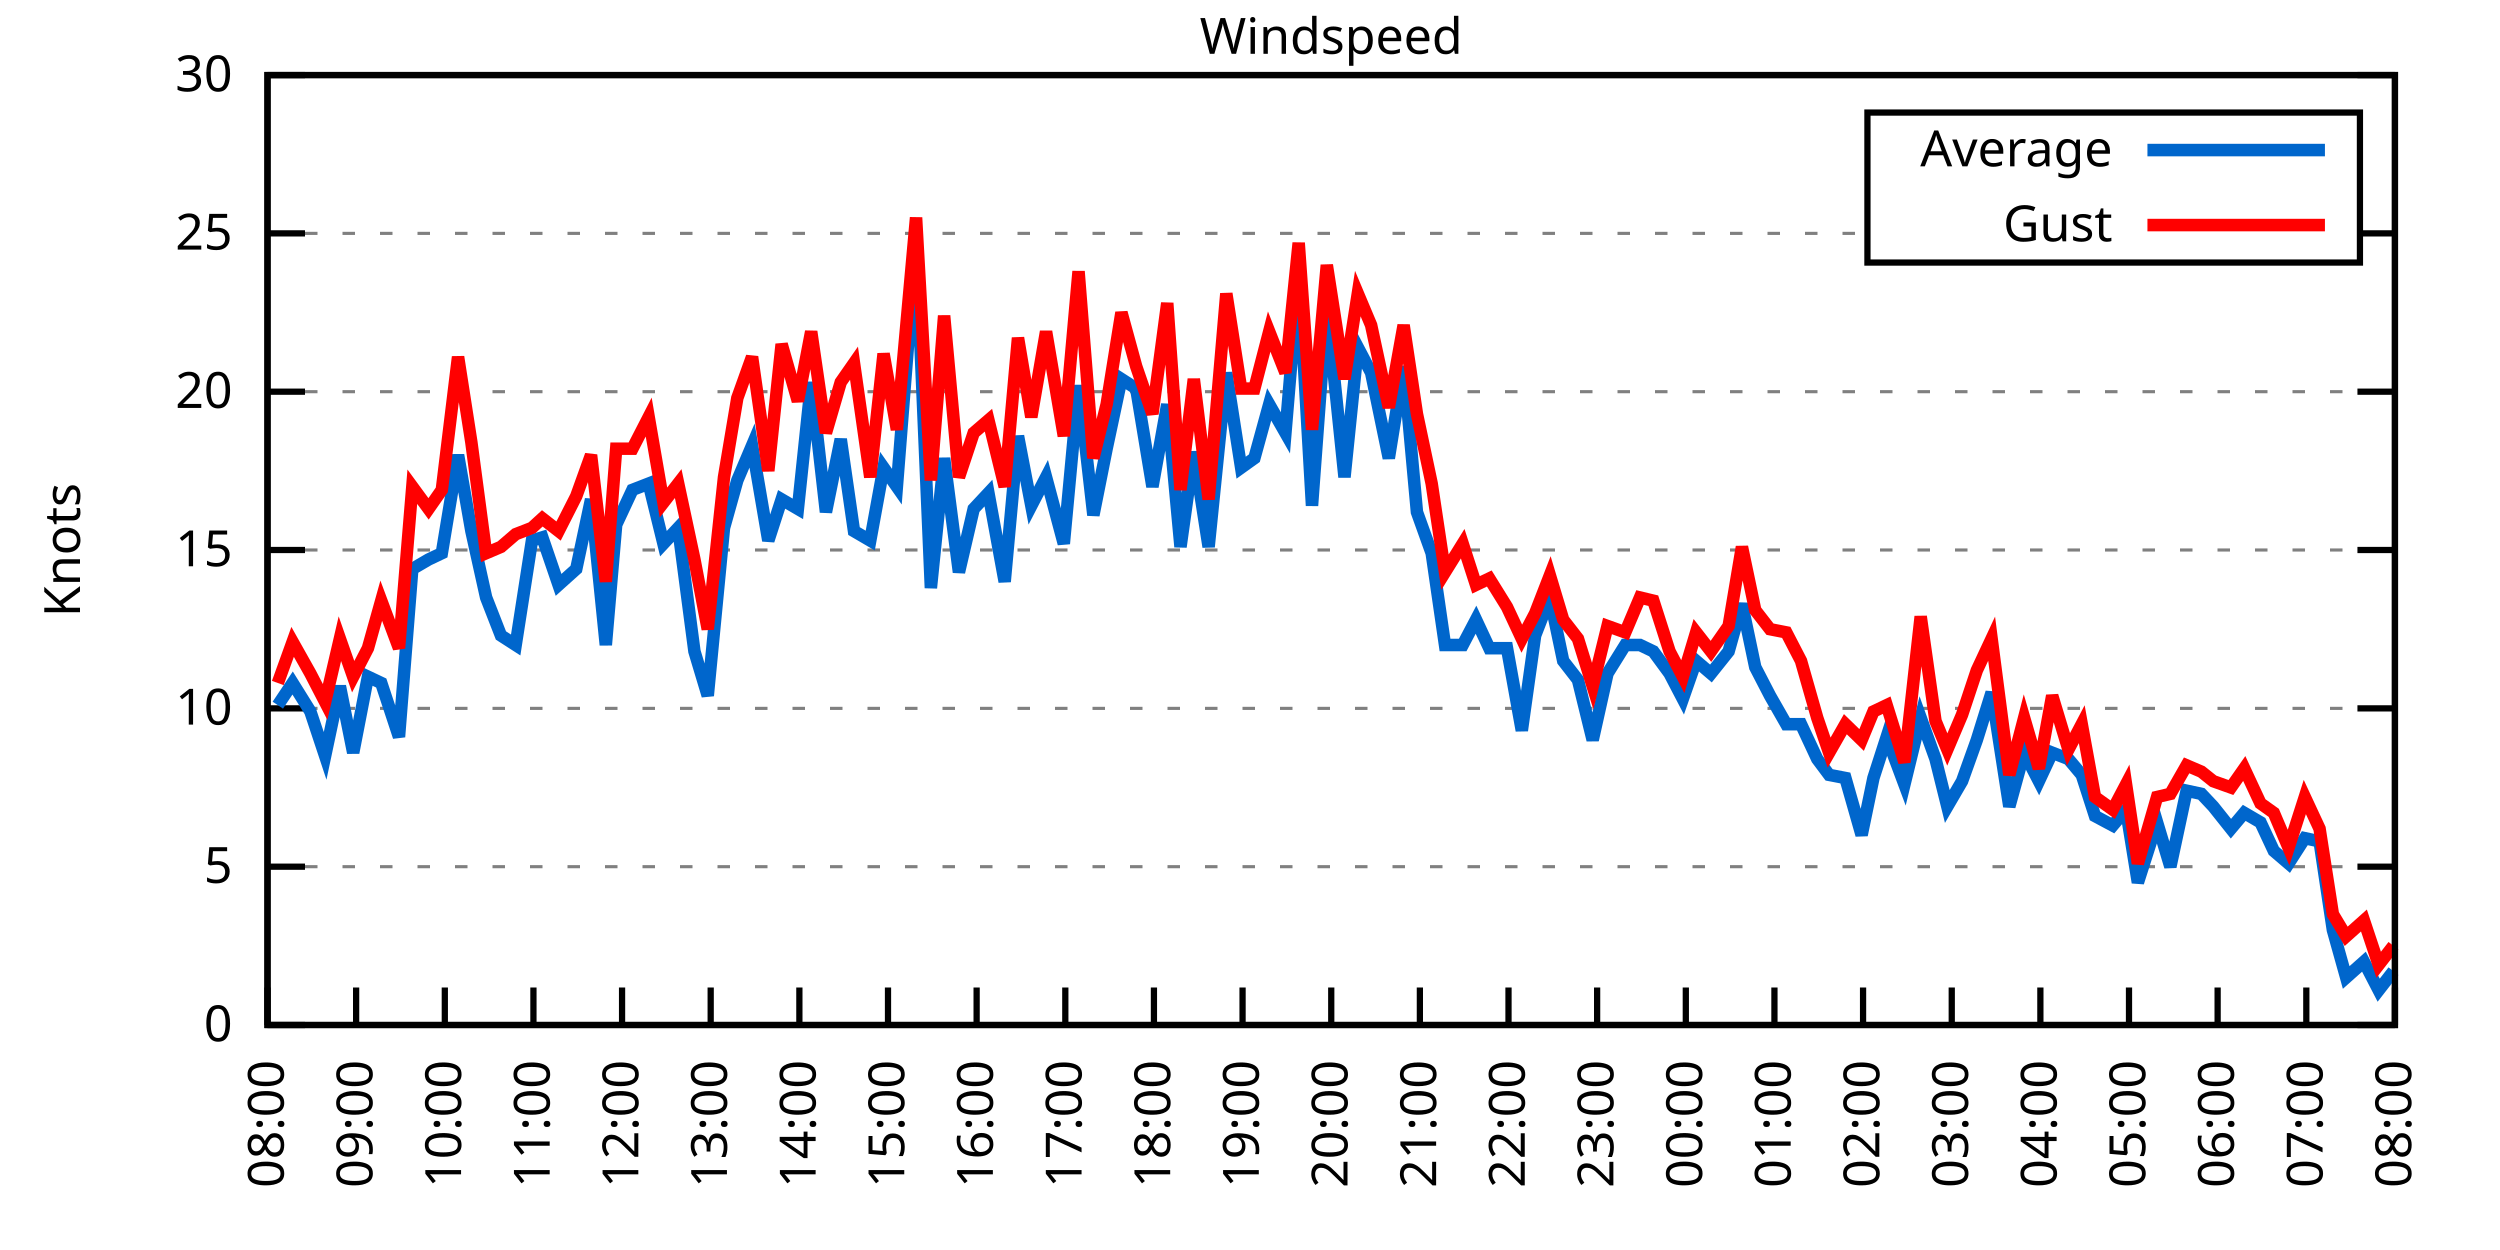
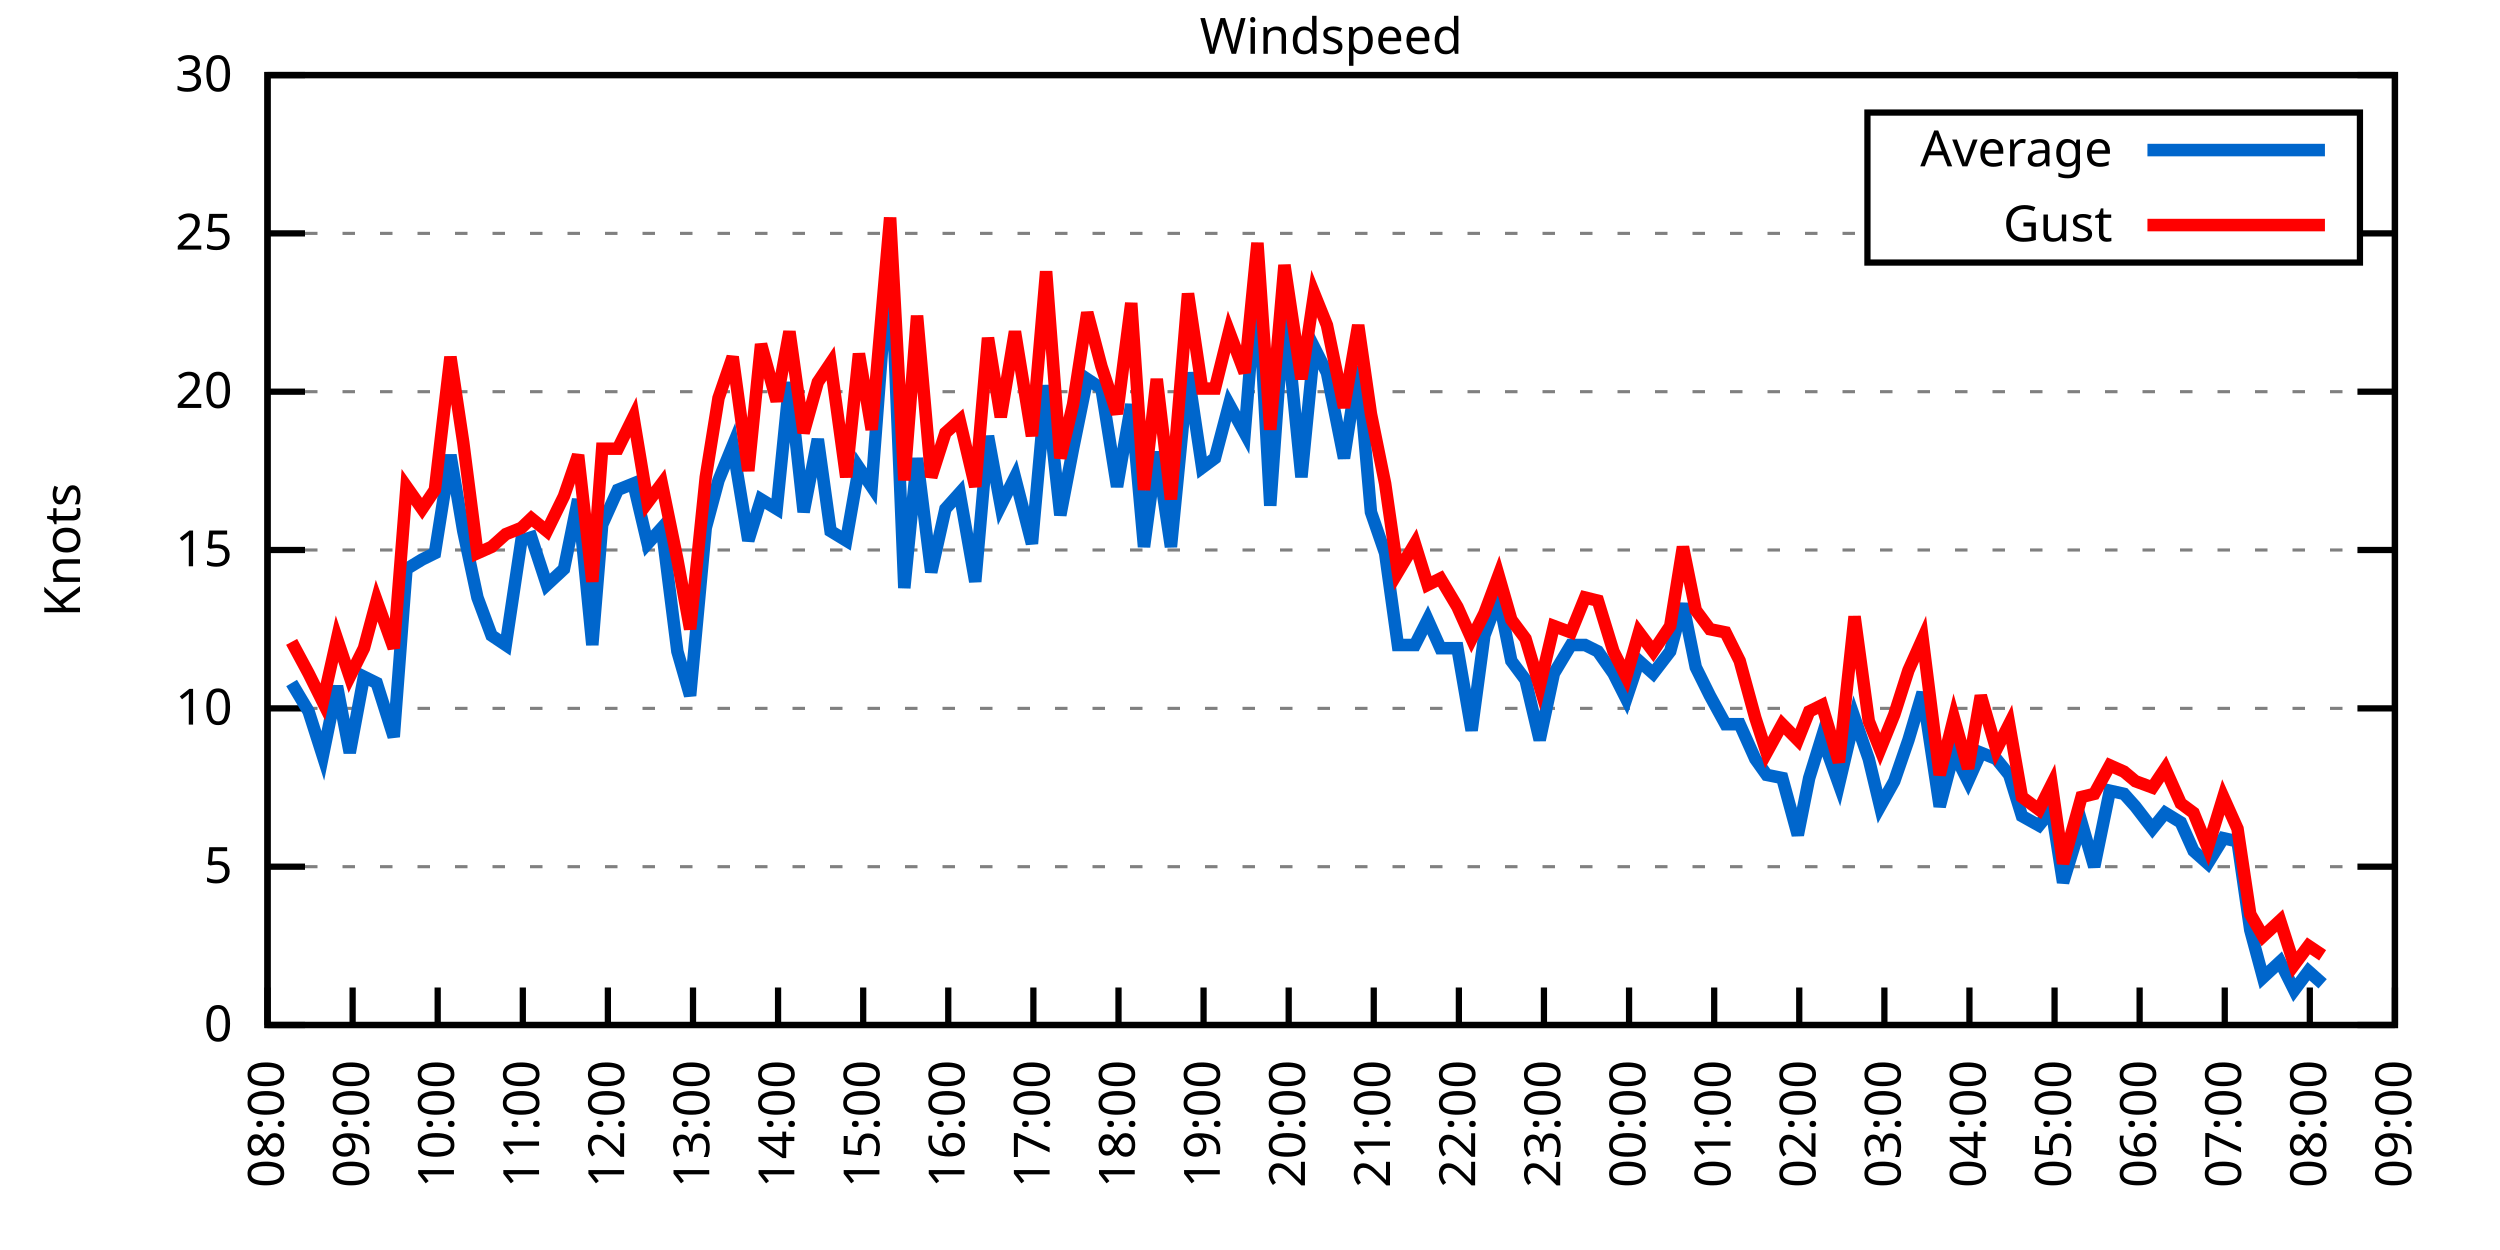
<svg xmlns="http://www.w3.org/2000/svg" xmlns:xlink="http://www.w3.org/1999/xlink" width="400" height="200" viewBox="0 0 400 200">
  <g id="gnuplot_canvas">
    <rect x="0" y="0" width="400" height="200" fill="none" />
    <defs>
      <circle id="gpDot" r="0.5" stroke-width="0.5" stroke="currentColor" />
      <path id="gpPt0" stroke-width="0.333" stroke="currentColor" d="M-1,0 h2 M0,-1 v2" />
      <path id="gpPt1" stroke-width="0.333" stroke="currentColor" d="M-1,-1 L1,1 M1,-1 L-1,1" />
      <path id="gpPt2" stroke-width="0.333" stroke="currentColor" d="M-1,0 L1,0 M0,-1 L0,1 M-1,-1 L1,1 M-1,1 L1,-1" />
      <rect id="gpPt3" stroke-width="0.333" stroke="currentColor" x="-1" y="-1" width="2" height="2" />
      <rect id="gpPt4" stroke-width="0.333" stroke="currentColor" fill="currentColor" x="-1" y="-1" width="2" height="2" />
      <circle id="gpPt5" stroke-width="0.333" stroke="currentColor" cx="0" cy="0" r="1" />
      <use xlink:href="#gpPt5" id="gpPt6" fill="currentColor" stroke="none" />
      <path id="gpPt7" stroke-width="0.333" stroke="currentColor" d="M0,-1.33 L-1.33,0.67 L1.33,0.67 z" />
      <use xlink:href="#gpPt7" id="gpPt8" fill="currentColor" stroke="none" />
      <use xlink:href="#gpPt7" id="gpPt9" stroke="currentColor" transform="rotate(180)" />
      <use xlink:href="#gpPt9" id="gpPt10" fill="currentColor" stroke="none" />
      <use xlink:href="#gpPt3" id="gpPt11" stroke="currentColor" transform="rotate(45)" />
      <use xlink:href="#gpPt11" id="gpPt12" fill="currentColor" stroke="none" />
      <path id="gpPt13" stroke-width="0.333" stroke="currentColor" d="M0,1.330 L1.265,0.411 L0.782,-1.067 L-0.782,-1.076 L-1.265,0.411 z" />
      <use xlink:href="#gpPt13" id="gpPt14" fill="currentColor" stroke="none" />
      <filter id="textbox" filterUnits="objectBoundingBox" x="0" y="0" height="1" width="1">
        <feFlood flood-color="white" flood-opacity="1" result="bgnd" />
        <feComposite in="SourceGraphic" in2="bgnd" operator="atop" />
      </filter>
      <filter id="greybox" filterUnits="objectBoundingBox" x="0" y="0" height="1" width="1">
        <feFlood flood-color="lightgrey" flood-opacity="1" result="grey" />
        <feComposite in="SourceGraphic" in2="grey" operator="atop" />
      </filter>
    </defs>
    <g fill="none" color="white" stroke="currentColor" stroke-width="1.00" stroke-linecap="butt" stroke-linejoin="miter">
</g>
    <g fill="none" color="black" stroke="currentColor" stroke-width="1.00" stroke-linecap="butt" stroke-linejoin="miter">
      <g stroke="none" shape-rendering="crispEdges">
        <polygon fill="rgb(255, 255, 255)" points="42.80,164.00 383.18,164.00 383.18,12.02 42.80,12.02 " />
      </g>
    </g>
    <g fill="none" color="black" stroke="currentColor" stroke-width="1.00" stroke-linecap="butt" stroke-linejoin="miter">
</g>
    <g fill="none" color="black" stroke="black" stroke-width="0.50" stroke-linecap="butt" stroke-linejoin="miter">
</g>
    <g fill="none" color="gray" stroke="currentColor" stroke-width="0.50" stroke-linecap="butt" stroke-linejoin="miter">
      <path stroke="gray" stroke-dasharray="2,4" class="gridline" d="M42.80,164.00 L383.19,164.00  " />
    </g>
    <g fill="none" color="gray" stroke="gray" stroke-width="1.00" stroke-linecap="butt" stroke-linejoin="miter">
</g>
    <g fill="none" color="black" stroke="currentColor" stroke-width="1.00" stroke-linecap="butt" stroke-linejoin="miter">
      <path stroke="black" d="M42.80,164.00 L48.80,164.00 M383.19,164.00 L377.19,164.00  " />
      <g transform="translate(37.20,166.60)" stroke="none" fill="black" font-family="Sans" font-size="8.00" text-anchor="end">
        <text>
          <tspan font-family="Sans"> 0</tspan>
        </text>
      </g>
    </g>
    <g fill="none" color="black" stroke="currentColor" stroke-width="1.00" stroke-linecap="butt" stroke-linejoin="miter">
</g>
    <g fill="none" color="black" stroke="black" stroke-width="0.50" stroke-linecap="butt" stroke-linejoin="miter">
</g>
    <g fill="none" color="gray" stroke="currentColor" stroke-width="0.50" stroke-linecap="butt" stroke-linejoin="miter">
      <path stroke="gray" stroke-dasharray="2,4" class="gridline" d="M42.80,138.67 L383.19,138.67  " />
    </g>
    <g fill="none" color="gray" stroke="gray" stroke-width="1.00" stroke-linecap="butt" stroke-linejoin="miter">
</g>
    <g fill="none" color="black" stroke="currentColor" stroke-width="1.00" stroke-linecap="butt" stroke-linejoin="miter">
      <path stroke="black" d="M42.80,138.67 L48.80,138.67 M383.19,138.67 L377.19,138.67  " />
      <g transform="translate(37.20,141.27)" stroke="none" fill="black" font-family="Sans" font-size="8.00" text-anchor="end">
        <text>
          <tspan font-family="Sans"> 5</tspan>
        </text>
      </g>
    </g>
    <g fill="none" color="black" stroke="currentColor" stroke-width="1.00" stroke-linecap="butt" stroke-linejoin="miter">
</g>
    <g fill="none" color="black" stroke="black" stroke-width="0.50" stroke-linecap="butt" stroke-linejoin="miter">
</g>
    <g fill="none" color="gray" stroke="currentColor" stroke-width="0.50" stroke-linecap="butt" stroke-linejoin="miter">
      <path stroke="gray" stroke-dasharray="2,4" class="gridline" d="M42.80,113.34 L383.19,113.34  " />
    </g>
    <g fill="none" color="gray" stroke="gray" stroke-width="1.00" stroke-linecap="butt" stroke-linejoin="miter">
</g>
    <g fill="none" color="black" stroke="currentColor" stroke-width="1.00" stroke-linecap="butt" stroke-linejoin="miter">
      <path stroke="black" d="M42.80,113.34 L48.80,113.34 M383.19,113.34 L377.19,113.34  " />
      <g transform="translate(37.20,115.94)" stroke="none" fill="black" font-family="Sans" font-size="8.00" text-anchor="end">
        <text>
          <tspan font-family="Sans"> 10</tspan>
        </text>
      </g>
    </g>
    <g fill="none" color="black" stroke="currentColor" stroke-width="1.00" stroke-linecap="butt" stroke-linejoin="miter">
</g>
    <g fill="none" color="black" stroke="black" stroke-width="0.50" stroke-linecap="butt" stroke-linejoin="miter">
</g>
    <g fill="none" color="gray" stroke="currentColor" stroke-width="0.50" stroke-linecap="butt" stroke-linejoin="miter">
      <path stroke="gray" stroke-dasharray="2,4" class="gridline" d="M42.80,88.00 L383.19,88.00  " />
    </g>
    <g fill="none" color="gray" stroke="gray" stroke-width="1.00" stroke-linecap="butt" stroke-linejoin="miter">
</g>
    <g fill="none" color="black" stroke="currentColor" stroke-width="1.00" stroke-linecap="butt" stroke-linejoin="miter">
      <path stroke="black" d="M42.80,88.00 L48.80,88.00 M383.19,88.00 L377.19,88.00  " />
      <g transform="translate(37.20,90.60)" stroke="none" fill="black" font-family="Sans" font-size="8.00" text-anchor="end">
        <text>
          <tspan font-family="Sans"> 15</tspan>
        </text>
      </g>
    </g>
    <g fill="none" color="black" stroke="currentColor" stroke-width="1.00" stroke-linecap="butt" stroke-linejoin="miter">
</g>
    <g fill="none" color="black" stroke="black" stroke-width="0.50" stroke-linecap="butt" stroke-linejoin="miter">
</g>
    <g fill="none" color="gray" stroke="currentColor" stroke-width="0.50" stroke-linecap="butt" stroke-linejoin="miter">
      <path stroke="gray" stroke-dasharray="2,4" class="gridline" d="M42.80,62.67 L383.19,62.67  " />
    </g>
    <g fill="none" color="gray" stroke="gray" stroke-width="1.00" stroke-linecap="butt" stroke-linejoin="miter">
</g>
    <g fill="none" color="black" stroke="currentColor" stroke-width="1.00" stroke-linecap="butt" stroke-linejoin="miter">
      <path stroke="black" d="M42.80,62.67 L48.80,62.67 M383.19,62.67 L377.19,62.67  " />
      <g transform="translate(37.20,65.27)" stroke="none" fill="black" font-family="Sans" font-size="8.00" text-anchor="end">
        <text>
          <tspan font-family="Sans"> 20</tspan>
        </text>
      </g>
    </g>
    <g fill="none" color="black" stroke="currentColor" stroke-width="1.00" stroke-linecap="butt" stroke-linejoin="miter">
</g>
    <g fill="none" color="black" stroke="black" stroke-width="0.50" stroke-linecap="butt" stroke-linejoin="miter">
</g>
    <g fill="none" color="gray" stroke="currentColor" stroke-width="0.50" stroke-linecap="butt" stroke-linejoin="miter">
      <path stroke="gray" stroke-dasharray="2,4" class="gridline" d="M42.80,37.34 L298.79,37.34 M377.59,37.34 L383.19,37.34  " />
    </g>
    <g fill="none" color="gray" stroke="gray" stroke-width="1.00" stroke-linecap="butt" stroke-linejoin="miter">
</g>
    <g fill="none" color="black" stroke="currentColor" stroke-width="1.00" stroke-linecap="butt" stroke-linejoin="miter">
      <path stroke="black" d="M42.80,37.34 L48.80,37.34 M383.19,37.34 L377.19,37.34  " />
      <g transform="translate(37.20,39.94)" stroke="none" fill="black" font-family="Sans" font-size="8.00" text-anchor="end">
        <text>
          <tspan font-family="Sans"> 25</tspan>
        </text>
      </g>
    </g>
    <g fill="none" color="black" stroke="currentColor" stroke-width="1.00" stroke-linecap="butt" stroke-linejoin="miter">
</g>
    <g fill="none" color="black" stroke="black" stroke-width="0.50" stroke-linecap="butt" stroke-linejoin="miter">
</g>
    <g fill="none" color="gray" stroke="currentColor" stroke-width="0.50" stroke-linecap="butt" stroke-linejoin="miter">
      <path stroke="gray" stroke-dasharray="2,4" class="gridline" d="M42.80,12.01 L383.19,12.01  " />
    </g>
    <g fill="none" color="gray" stroke="gray" stroke-width="1.00" stroke-linecap="butt" stroke-linejoin="miter">
</g>
    <g fill="none" color="black" stroke="currentColor" stroke-width="1.00" stroke-linecap="butt" stroke-linejoin="miter">
      <path stroke="black" d="M42.80,12.01 L48.80,12.01 M383.19,12.01 L377.19,12.01  " />
      <g transform="translate(37.20,14.61)" stroke="none" fill="black" font-family="Sans" font-size="8.00" text-anchor="end">
        <text>
          <tspan font-family="Sans"> 30</tspan>
        </text>
      </g>
    </g>
    <g fill="none" color="black" stroke="currentColor" stroke-width="1.00" stroke-linecap="butt" stroke-linejoin="miter">
      <path stroke="black" d="M42.80,164.00 L42.80,158.00  " />
      <g transform="translate(45.40,169.60) rotate(270.00)" stroke="none" fill="black" font-family="Sans" font-size="8.00" text-anchor="end">
        <text>
          <tspan font-family="Sans">08:00</tspan>
        </text>
      </g>
    </g>
    <g fill="none" color="black" stroke="currentColor" stroke-width="1.00" stroke-linecap="butt" stroke-linejoin="miter">
-       <path stroke="black" d="M56.98,164.00 L56.98,158.00  " />
-       <g transform="translate(59.58,169.60) rotate(270.00)" stroke="none" fill="black" font-family="Sans" font-size="8.00" text-anchor="end">
+       <path stroke="black" d="M56.42,164.00 L56.42,158.00  " />
+       <g transform="translate(59.02,169.60) rotate(270.00)" stroke="none" fill="black" font-family="Sans" font-size="8.00" text-anchor="end">
        <text>
          <tspan font-family="Sans">09:00</tspan>
        </text>
      </g>
    </g>
    <g fill="none" color="black" stroke="currentColor" stroke-width="1.00" stroke-linecap="butt" stroke-linejoin="miter">
-       <path stroke="black" d="M71.17,164.00 L71.17,158.00  " />
-       <g transform="translate(73.77,169.60) rotate(270.00)" stroke="none" fill="black" font-family="Sans" font-size="8.00" text-anchor="end">
+       <path stroke="black" d="M70.03,164.00 L70.03,158.00  " />
+       <g transform="translate(72.63,169.60) rotate(270.00)" stroke="none" fill="black" font-family="Sans" font-size="8.00" text-anchor="end">
        <text>
          <tspan font-family="Sans">10:00</tspan>
        </text>
      </g>
    </g>
    <g fill="none" color="black" stroke="currentColor" stroke-width="1.00" stroke-linecap="butt" stroke-linejoin="miter">
-       <path stroke="black" d="M85.35,164.00 L85.35,158.00  " />
-       <g transform="translate(87.95,169.60) rotate(270.00)" stroke="none" fill="black" font-family="Sans" font-size="8.00" text-anchor="end">
+       <path stroke="black" d="M83.65,164.00 L83.65,158.00  " />
+       <g transform="translate(86.25,169.60) rotate(270.00)" stroke="none" fill="black" font-family="Sans" font-size="8.00" text-anchor="end">
        <text>
          <tspan font-family="Sans">11:00</tspan>
        </text>
      </g>
    </g>
    <g fill="none" color="black" stroke="currentColor" stroke-width="1.00" stroke-linecap="butt" stroke-linejoin="miter">
-       <path stroke="black" d="M99.53,164.00 L99.53,158.00  " />
-       <g transform="translate(102.13,169.60) rotate(270.00)" stroke="none" fill="black" font-family="Sans" font-size="8.00" text-anchor="end">
+       <path stroke="black" d="M97.26,164.00 L97.26,158.00  " />
+       <g transform="translate(99.86,169.60) rotate(270.00)" stroke="none" fill="black" font-family="Sans" font-size="8.00" text-anchor="end">
        <text>
          <tspan font-family="Sans">12:00</tspan>
        </text>
      </g>
    </g>
    <g fill="none" color="black" stroke="currentColor" stroke-width="1.00" stroke-linecap="butt" stroke-linejoin="miter">
-       <path stroke="black" d="M113.71,164.00 L113.71,158.00  " />
-       <g transform="translate(116.31,169.60) rotate(270.00)" stroke="none" fill="black" font-family="Sans" font-size="8.00" text-anchor="end">
+       <path stroke="black" d="M110.88,164.00 L110.88,158.00  " />
+       <g transform="translate(113.48,169.60) rotate(270.00)" stroke="none" fill="black" font-family="Sans" font-size="8.00" text-anchor="end">
        <text>
          <tspan font-family="Sans">13:00</tspan>
        </text>
      </g>
    </g>
    <g fill="none" color="black" stroke="currentColor" stroke-width="1.00" stroke-linecap="butt" stroke-linejoin="miter">
-       <path stroke="black" d="M127.90,164.00 L127.90,158.00  " />
-       <g transform="translate(130.50,169.60) rotate(270.00)" stroke="none" fill="black" font-family="Sans" font-size="8.00" text-anchor="end">
+       <path stroke="black" d="M124.49,164.00 L124.49,158.00  " />
+       <g transform="translate(127.09,169.60) rotate(270.00)" stroke="none" fill="black" font-family="Sans" font-size="8.00" text-anchor="end">
        <text>
          <tspan font-family="Sans">14:00</tspan>
        </text>
      </g>
    </g>
    <g fill="none" color="black" stroke="currentColor" stroke-width="1.00" stroke-linecap="butt" stroke-linejoin="miter">
-       <path stroke="black" d="M142.08,164.00 L142.08,158.00  " />
-       <g transform="translate(144.68,169.60) rotate(270.00)" stroke="none" fill="black" font-family="Sans" font-size="8.00" text-anchor="end">
+       <path stroke="black" d="M138.11,164.00 L138.11,158.00  " />
+       <g transform="translate(140.71,169.60) rotate(270.00)" stroke="none" fill="black" font-family="Sans" font-size="8.00" text-anchor="end">
        <text>
          <tspan font-family="Sans">15:00</tspan>
        </text>
      </g>
    </g>
    <g fill="none" color="black" stroke="currentColor" stroke-width="1.00" stroke-linecap="butt" stroke-linejoin="miter">
-       <path stroke="black" d="M156.26,164.00 L156.26,158.00  " />
-       <g transform="translate(158.86,169.60) rotate(270.00)" stroke="none" fill="black" font-family="Sans" font-size="8.00" text-anchor="end">
+       <path stroke="black" d="M151.72,164.00 L151.72,158.00  " />
+       <g transform="translate(154.32,169.60) rotate(270.00)" stroke="none" fill="black" font-family="Sans" font-size="8.00" text-anchor="end">
        <text>
          <tspan font-family="Sans">16:00</tspan>
        </text>
      </g>
    </g>
    <g fill="none" color="black" stroke="currentColor" stroke-width="1.00" stroke-linecap="butt" stroke-linejoin="miter">
-       <path stroke="black" d="M170.45,164.00 L170.45,158.00  " />
-       <g transform="translate(173.05,169.60) rotate(270.00)" stroke="none" fill="black" font-family="Sans" font-size="8.00" text-anchor="end">
+       <path stroke="black" d="M165.34,164.00 L165.34,158.00  " />
+       <g transform="translate(167.94,169.60) rotate(270.00)" stroke="none" fill="black" font-family="Sans" font-size="8.00" text-anchor="end">
        <text>
          <tspan font-family="Sans">17:00</tspan>
        </text>
      </g>
    </g>
    <g fill="none" color="black" stroke="currentColor" stroke-width="1.00" stroke-linecap="butt" stroke-linejoin="miter">
-       <path stroke="black" d="M184.63,164.00 L184.63,158.00  " />
-       <g transform="translate(187.23,169.60) rotate(270.00)" stroke="none" fill="black" font-family="Sans" font-size="8.00" text-anchor="end">
+       <path stroke="black" d="M178.96,164.00 L178.96,158.00  " />
+       <g transform="translate(181.56,169.60) rotate(270.00)" stroke="none" fill="black" font-family="Sans" font-size="8.00" text-anchor="end">
        <text>
          <tspan font-family="Sans">18:00</tspan>
        </text>
      </g>
    </g>
    <g fill="none" color="black" stroke="currentColor" stroke-width="1.00" stroke-linecap="butt" stroke-linejoin="miter">
-       <path stroke="black" d="M198.81,164.00 L198.81,158.00  " />
-       <g transform="translate(201.41,169.60) rotate(270.00)" stroke="none" fill="black" font-family="Sans" font-size="8.00" text-anchor="end">
+       <path stroke="black" d="M192.57,164.00 L192.57,158.00  " />
+       <g transform="translate(195.17,169.60) rotate(270.00)" stroke="none" fill="black" font-family="Sans" font-size="8.00" text-anchor="end">
        <text>
          <tspan font-family="Sans">19:00</tspan>
        </text>
      </g>
    </g>
    <g fill="none" color="black" stroke="currentColor" stroke-width="1.00" stroke-linecap="butt" stroke-linejoin="miter">
-       <path stroke="black" d="M213.00,164.00 L213.00,158.00  " />
-       <g transform="translate(215.60,169.60) rotate(270.00)" stroke="none" fill="black" font-family="Sans" font-size="8.00" text-anchor="end">
+       <path stroke="black" d="M206.19,164.00 L206.19,158.00  " />
+       <g transform="translate(208.79,169.60) rotate(270.00)" stroke="none" fill="black" font-family="Sans" font-size="8.00" text-anchor="end">
        <text>
          <tspan font-family="Sans">20:00</tspan>
        </text>
      </g>
    </g>
    <g fill="none" color="black" stroke="currentColor" stroke-width="1.00" stroke-linecap="butt" stroke-linejoin="miter">
-       <path stroke="black" d="M227.18,164.00 L227.18,158.00  " />
-       <g transform="translate(229.78,169.60) rotate(270.00)" stroke="none" fill="black" font-family="Sans" font-size="8.00" text-anchor="end">
+       <path stroke="black" d="M219.80,164.00 L219.80,158.00  " />
+       <g transform="translate(222.40,169.60) rotate(270.00)" stroke="none" fill="black" font-family="Sans" font-size="8.00" text-anchor="end">
        <text>
          <tspan font-family="Sans">21:00</tspan>
        </text>
      </g>
    </g>
    <g fill="none" color="black" stroke="currentColor" stroke-width="1.00" stroke-linecap="butt" stroke-linejoin="miter">
-       <path stroke="black" d="M241.36,164.00 L241.36,158.00  " />
-       <g transform="translate(243.96,169.60) rotate(270.00)" stroke="none" fill="black" font-family="Sans" font-size="8.00" text-anchor="end">
+       <path stroke="black" d="M233.42,164.00 L233.42,158.00  " />
+       <g transform="translate(236.02,169.60) rotate(270.00)" stroke="none" fill="black" font-family="Sans" font-size="8.00" text-anchor="end">
        <text>
          <tspan font-family="Sans">22:00</tspan>
        </text>
      </g>
    </g>
    <g fill="none" color="black" stroke="currentColor" stroke-width="1.00" stroke-linecap="butt" stroke-linejoin="miter">
-       <path stroke="black" d="M255.54,164.00 L255.54,158.00  " />
-       <g transform="translate(258.14,169.60) rotate(270.00)" stroke="none" fill="black" font-family="Sans" font-size="8.00" text-anchor="end">
+       <path stroke="black" d="M247.03,164.00 L247.03,158.00  " />
+       <g transform="translate(249.63,169.60) rotate(270.00)" stroke="none" fill="black" font-family="Sans" font-size="8.00" text-anchor="end">
        <text>
          <tspan font-family="Sans">23:00</tspan>
        </text>
      </g>
    </g>
    <g fill="none" color="black" stroke="currentColor" stroke-width="1.00" stroke-linecap="butt" stroke-linejoin="miter">
-       <path stroke="black" d="M269.73,164.00 L269.73,158.00  " />
-       <g transform="translate(272.33,169.60) rotate(270.00)" stroke="none" fill="black" font-family="Sans" font-size="8.00" text-anchor="end">
+       <path stroke="black" d="M260.65,164.00 L260.65,158.00  " />
+       <g transform="translate(263.25,169.60) rotate(270.00)" stroke="none" fill="black" font-family="Sans" font-size="8.00" text-anchor="end">
        <text>
          <tspan font-family="Sans">00:00</tspan>
        </text>
      </g>
    </g>
    <g fill="none" color="black" stroke="currentColor" stroke-width="1.00" stroke-linecap="butt" stroke-linejoin="miter">
-       <path stroke="black" d="M283.91,164.00 L283.91,158.00  " />
-       <g transform="translate(286.51,169.60) rotate(270.00)" stroke="none" fill="black" font-family="Sans" font-size="8.00" text-anchor="end">
+       <path stroke="black" d="M274.27,164.00 L274.27,158.00  " />
+       <g transform="translate(276.87,169.60) rotate(270.00)" stroke="none" fill="black" font-family="Sans" font-size="8.00" text-anchor="end">
        <text>
          <tspan font-family="Sans">01:00</tspan>
        </text>
      </g>
    </g>
    <g fill="none" color="black" stroke="currentColor" stroke-width="1.00" stroke-linecap="butt" stroke-linejoin="miter">
-       <path stroke="black" d="M298.09,164.00 L298.09,158.00  " />
-       <g transform="translate(300.69,169.60) rotate(270.00)" stroke="none" fill="black" font-family="Sans" font-size="8.00" text-anchor="end">
+       <path stroke="black" d="M287.88,164.00 L287.88,158.00  " />
+       <g transform="translate(290.48,169.60) rotate(270.00)" stroke="none" fill="black" font-family="Sans" font-size="8.00" text-anchor="end">
        <text>
          <tspan font-family="Sans">02:00</tspan>
        </text>
      </g>
    </g>
    <g fill="none" color="black" stroke="currentColor" stroke-width="1.00" stroke-linecap="butt" stroke-linejoin="miter">
-       <path stroke="black" d="M312.28,164.00 L312.28,158.00  " />
-       <g transform="translate(314.88,169.60) rotate(270.00)" stroke="none" fill="black" font-family="Sans" font-size="8.00" text-anchor="end">
+       <path stroke="black" d="M301.50,164.00 L301.50,158.00  " />
+       <g transform="translate(304.10,169.60) rotate(270.00)" stroke="none" fill="black" font-family="Sans" font-size="8.00" text-anchor="end">
        <text>
          <tspan font-family="Sans">03:00</tspan>
        </text>
      </g>
    </g>
    <g fill="none" color="black" stroke="currentColor" stroke-width="1.00" stroke-linecap="butt" stroke-linejoin="miter">
-       <path stroke="black" d="M326.46,164.00 L326.46,158.00  " />
-       <g transform="translate(329.06,169.60) rotate(270.00)" stroke="none" fill="black" font-family="Sans" font-size="8.00" text-anchor="end">
+       <path stroke="black" d="M315.11,164.00 L315.11,158.00  " />
+       <g transform="translate(317.71,169.60) rotate(270.00)" stroke="none" fill="black" font-family="Sans" font-size="8.00" text-anchor="end">
        <text>
          <tspan font-family="Sans">04:00</tspan>
        </text>
      </g>
    </g>
    <g fill="none" color="black" stroke="currentColor" stroke-width="1.00" stroke-linecap="butt" stroke-linejoin="miter">
-       <path stroke="black" d="M340.64,164.00 L340.64,158.00  " />
-       <g transform="translate(343.24,169.60) rotate(270.00)" stroke="none" fill="black" font-family="Sans" font-size="8.00" text-anchor="end">
+       <path stroke="black" d="M328.73,164.00 L328.73,158.00  " />
+       <g transform="translate(331.33,169.60) rotate(270.00)" stroke="none" fill="black" font-family="Sans" font-size="8.00" text-anchor="end">
        <text>
          <tspan font-family="Sans">05:00</tspan>
        </text>
      </g>
    </g>
    <g fill="none" color="black" stroke="currentColor" stroke-width="1.00" stroke-linecap="butt" stroke-linejoin="miter">
-       <path stroke="black" d="M354.82,164.00 L354.82,158.00  " />
-       <g transform="translate(357.42,169.60) rotate(270.00)" stroke="none" fill="black" font-family="Sans" font-size="8.00" text-anchor="end">
+       <path stroke="black" d="M342.34,164.00 L342.34,158.00  " />
+       <g transform="translate(344.94,169.60) rotate(270.00)" stroke="none" fill="black" font-family="Sans" font-size="8.00" text-anchor="end">
        <text>
          <tspan font-family="Sans">06:00</tspan>
        </text>
      </g>
    </g>
    <g fill="none" color="black" stroke="currentColor" stroke-width="1.00" stroke-linecap="butt" stroke-linejoin="miter">
-       <path stroke="black" d="M369.01,164.00 L369.01,158.00  " />
-       <g transform="translate(371.61,169.60) rotate(270.00)" stroke="none" fill="black" font-family="Sans" font-size="8.00" text-anchor="end">
+       <path stroke="black" d="M355.96,164.00 L355.96,158.00  " />
+       <g transform="translate(358.56,169.60) rotate(270.00)" stroke="none" fill="black" font-family="Sans" font-size="8.00" text-anchor="end">
        <text>
          <tspan font-family="Sans">07:00</tspan>
+         </text>
+       </g>
+     </g>
+     <g fill="none" color="black" stroke="currentColor" stroke-width="1.00" stroke-linecap="butt" stroke-linejoin="miter">
+       <path stroke="black" d="M369.57,164.00 L369.57,158.00  " />
+       <g transform="translate(372.17,169.60) rotate(270.00)" stroke="none" fill="black" font-family="Sans" font-size="8.00" text-anchor="end">
+         <text>
+           <tspan font-family="Sans">08:00</tspan>
        </text>
      </g>
    </g>
    <g fill="none" color="black" stroke="currentColor" stroke-width="1.00" stroke-linecap="butt" stroke-linejoin="miter">
      <path stroke="black" d="M383.19,164.00 L383.19,158.00  " />
      <g transform="translate(385.79,169.60) rotate(270.00)" stroke="none" fill="black" font-family="Sans" font-size="8.00" text-anchor="end">
        <text>
-           <tspan font-family="Sans">08:00</tspan>
+           <tspan font-family="Sans">09:00</tspan>
        </text>
      </g>
    </g>
    <g fill="none" color="black" stroke="currentColor" stroke-width="1.00" stroke-linecap="butt" stroke-linejoin="miter">
</g>
    <g fill="none" color="black" stroke="currentColor" stroke-width="1.00" stroke-linecap="butt" stroke-linejoin="miter">
      <path stroke="black" d="M42.80,12.01 L42.80,164.00 L383.19,164.00 L383.19,12.01 L42.80,12.01 Z  " />
    </g>
    <g fill="none" color="black" stroke="currentColor" stroke-width="1.00" stroke-linecap="butt" stroke-linejoin="miter">
</g>
    <g fill="none" color="black" stroke="currentColor" stroke-width="1.00" stroke-linecap="butt" stroke-linejoin="miter">
      <path stroke="black" d="M298.79,42.01 L298.79,18.01 L377.59,18.01 L377.59,42.01 L298.79,42.01 Z  " />
    </g>
    <g id="Windspeed_plot_1">
      <g fill="none" color="white" stroke="black" stroke-width="2.00" stroke-linecap="butt" stroke-linejoin="miter">
</g>
      <g fill="none" color="black" stroke="currentColor" stroke-width="2.00" stroke-linecap="butt" stroke-linejoin="miter">
        <g transform="translate(337.99,26.61)" stroke="none" fill="black" font-family="Sans" font-size="8.00" text-anchor="end">
          <text>
            <tspan font-family="Sans">Average</tspan>
          </text>
        </g>
      </g>
      <g fill="none" color="black" stroke="currentColor" stroke-width="2.00" stroke-linecap="butt" stroke-linejoin="miter">
-         <path stroke="rgb(  0, 102, 204)" d="M343.59,24.01 L371.99,24.01 M44.45,112.83 L46.82,109.28 L49.66,113.84 L52.02,120.94 L54.38,109.79 L56.51,120.43   L58.87,108.27 L61.00,109.28 L63.84,117.90 L65.97,91.04 L68.57,89.52 L70.69,88.51 L73.29,72.81 L75.42,84.97   L77.78,95.60 L80.15,101.68 L82.51,103.20 L85.11,86.49 L86.77,85.98 L89.37,93.58 L92.20,91.04 L94.57,79.90   L96.93,103.20 L98.59,83.95 L101.19,78.38 L103.79,77.37 L106.15,86.99 L108.51,84.46 L111.11,104.22 L113.24,111.31   L115.84,84.46 L117.97,76.86 L120.33,71.29 L122.93,86.49 L125.06,79.90 L127.66,81.42 L129.79,61.15 L132.15,81.93   L134.52,70.27 L136.64,84.97 L139.24,86.49 L141.37,74.83 L143.50,77.87 L146.57,38.86 L148.94,94.08 L151.06,73.31   L153.43,91.55 L155.79,81.42 L158.15,78.89 L160.75,93.07 L162.88,69.77 L165.01,80.91 L167.37,76.35 L170.21,86.99   L172.57,61.66 L174.94,82.43 L177.06,71.79 L179.43,60.65 L181.79,62.17 L184.39,77.87 L186.76,64.70 L188.88,87.50   L191.01,72.30 L193.38,87.50 L196.21,59.63 L198.58,74.83 L200.70,73.31 L203.07,64.70 L205.67,69.26 L207.79,43.93   L209.92,80.91 L212.29,48.99 L215.12,76.35 L217.25,55.58 L219.38,59.63 L222.21,73.31 L224.58,58.62 L226.71,81.93   L229.07,88.51 L231.20,103.20 L234.03,103.20 L236.16,99.15 L238.29,103.71 L241.12,103.71 L243.49,116.88 L245.62,101.68   L247.98,95.60 L250.11,105.74 L252.47,108.78 L254.83,118.40 L257.20,107.76 L260.04,103.20 L262.40,103.20 L264.53,104.22   L267.13,107.76 L269.25,111.82 L271.38,105.74 L273.75,107.76 L276.58,104.22 L278.71,96.62 L280.84,106.75 L283.20,111.31   L285.80,115.87 L288.16,115.87 L290.76,121.44 L292.66,123.98 L295.26,124.48 L297.86,133.60 L299.75,124.48 L301.87,117.90   L304.71,125.50 L307.31,114.86 L309.68,121.44 L311.57,129.04 L313.93,124.99 L316.29,118.40 L318.66,110.80 L321.49,129.04   L323.86,120.43 L326.22,124.99 L328.35,120.43 L330.95,121.44 L333.08,123.98 L335.20,130.56 L338.04,132.08 L340.17,129.55   L342.06,141.20 L345.13,131.58 L347.26,138.67 L349.86,126.51 L352.22,127.02 L354.12,129.04 L356.95,132.59 L359.08,130.06   L361.68,131.58 L363.81,136.14 L366.17,138.16 L368.77,134.11 L371.13,134.62 L373.26,148.80 L375.39,156.40 L378.23,153.87   L380.59,158.43 L382.95,155.39  " />
+         <path stroke="rgb(  0, 102, 204)" d="M343.59,24.01 L371.99,24.01 M46.66,109.28 L49.38,113.84 L51.65,120.94 L53.92,109.79 L55.96,120.43 L58.23,108.27   L60.27,109.28 L63.00,117.90 L65.04,91.04 L67.54,89.52 L69.58,88.51 L72.07,72.81 L74.12,84.97 L76.39,95.60   L78.65,101.68 L80.92,103.20 L83.42,86.49 L85.01,85.98 L87.50,93.58 L90.23,91.04 L92.50,79.90 L94.77,103.20   L96.35,83.95 L98.85,78.38 L101.35,77.37 L103.62,86.99 L105.89,84.46 L108.38,104.22 L110.42,111.31 L112.92,84.46   L114.96,76.86 L117.23,71.29 L119.73,86.49 L121.77,79.90 L124.27,81.42 L126.31,61.15 L128.58,81.93 L130.85,70.27   L132.89,84.97 L135.39,86.49 L137.43,74.83 L139.47,77.87 L142.42,38.86 L144.69,94.08 L146.73,73.31 L149.00,91.55   L151.27,81.42 L153.54,78.89 L156.04,93.07 L158.08,69.77 L160.12,80.91 L162.39,76.35 L165.11,86.99 L167.38,61.66   L169.65,82.43 L171.69,71.79 L173.96,60.65 L176.23,62.17 L178.73,77.87 L181.00,64.70 L183.04,87.50 L185.08,72.30   L187.35,87.50 L190.08,59.63 L192.34,74.83 L194.39,73.31 L196.66,64.70 L199.15,69.26 L201.19,43.93 L203.24,80.91   L205.51,48.99 L208.23,76.35 L210.27,55.58 L212.31,59.63 L215.04,73.31 L217.31,58.62 L219.35,81.93 L221.62,88.51   L223.66,103.20 L226.38,103.20 L228.43,99.15 L230.47,103.71 L233.19,103.71 L235.46,116.88 L237.50,101.68 L239.77,95.60   L241.81,105.74 L244.08,108.78 L246.35,118.40 L248.62,107.76 L251.35,103.20 L253.61,103.20 L255.66,104.22 L258.15,107.76   L260.20,111.82 L262.24,105.74 L264.51,107.76 L267.23,104.22 L269.27,96.62 L271.32,106.75 L273.58,111.31 L276.08,115.87   L278.35,115.87 L280.85,121.44 L282.66,123.98 L285.16,124.48 L287.65,133.60 L289.47,124.48 L291.51,117.90 L294.23,125.50   L296.73,114.86 L299.00,121.44 L300.82,129.04 L303.08,124.99 L305.35,118.40 L307.62,110.80 L310.35,129.04 L312.62,120.43   L314.89,124.99 L316.93,120.43 L319.42,121.44 L321.47,123.98 L323.51,130.56 L326.23,132.08 L328.27,129.55 L330.09,141.20   L333.04,131.58 L335.08,138.67 L337.58,126.51 L339.85,127.02 L341.66,129.04 L344.39,132.59 L346.43,130.06 L348.92,131.58   L350.97,136.14 L353.24,138.16 L355.73,134.11 L358.00,134.62 L360.04,148.80 L362.09,156.40 L364.81,153.87 L367.08,158.43   L369.35,155.39 L371.62,157.41  " />
      </g>
    </g>
    <g id="Windspeed_plot_2">
      <g fill="none" color="black" stroke="currentColor" stroke-width="2.00" stroke-linecap="butt" stroke-linejoin="miter">
        <g transform="translate(337.99,38.61)" stroke="none" fill="black" font-family="Sans" font-size="8.00" text-anchor="end">
          <text>
            <tspan font-family="Sans">Gust</tspan>
          </text>
        </g>
      </g>
      <g fill="none" color="black" stroke="currentColor" stroke-width="2.00" stroke-linecap="butt" stroke-linejoin="miter">
-         <path stroke="rgb(255,   0,   0)" d="M343.59,36.01 L371.99,36.01 M44.45,109.28 L46.82,102.70 L49.66,107.76 L52.02,112.32 L54.38,102.19 L56.51,108.27   L58.87,103.71 L61.00,96.11 L63.84,103.71 L65.97,77.87 L68.57,81.42 L70.69,78.38 L73.29,57.10 L75.42,70.78   L77.78,88.51 L80.15,87.50 L82.51,85.47 L85.11,84.46 L86.77,82.94 L89.37,84.97 L92.20,79.39 L94.57,72.81   L96.93,93.07 L98.59,71.79 L101.19,71.79 L103.79,66.73 L106.15,80.41 L108.51,77.37 L111.11,89.52 L113.24,100.67   L115.84,76.35 L117.97,63.69 L120.33,57.10 L122.93,75.34 L125.06,55.07 L127.66,64.19 L129.79,53.05 L132.15,69.26   L134.52,61.15 L136.64,58.11 L139.24,76.35 L141.37,56.59 L143.50,68.75 L146.57,34.81 L148.94,76.86 L151.06,50.51   L153.43,76.35 L155.79,69.26 L158.15,67.23 L160.75,77.87 L162.88,54.06 L165.01,66.73 L167.37,53.05 L170.21,69.77   L172.57,43.42 L174.94,73.31 L177.06,64.70 L179.43,50.01 L181.79,58.62 L184.39,66.22 L186.76,48.49 L188.88,78.38   L191.01,60.65 L193.38,79.90 L196.21,46.97 L198.58,62.17 L200.70,62.17 L203.07,53.05 L205.67,59.63 L207.79,38.86   L209.92,68.75 L212.29,42.41 L215.12,60.65 L217.25,46.97 L219.38,52.03 L222.21,65.21 L224.58,52.03 L226.71,66.22   L229.07,77.37 L231.20,91.55 L234.03,86.99 L236.16,93.58 L238.29,92.56 L241.12,97.12 L243.49,102.19 L245.62,98.14   L247.98,92.06 L250.11,99.15 L252.47,102.19 L254.83,109.79 L257.20,100.16 L260.04,101.18 L262.40,95.60 L264.53,96.11   L267.13,104.22 L269.25,108.27 L271.38,101.18 L273.75,104.22 L276.58,100.16 L278.71,87.50 L280.84,97.63 L283.20,100.67   L285.80,101.18 L288.16,105.74 L290.76,114.86 L292.66,120.43 L295.26,115.87 L297.86,118.40 L299.75,113.84 L301.87,112.83   L304.71,121.95 L307.31,98.64 L309.68,115.36 L311.57,119.92 L313.93,114.35 L316.29,107.26 L318.66,102.19 L321.49,123.98   L323.86,114.86 L326.22,122.96 L328.35,111.31 L330.95,119.92 L333.08,115.87 L335.20,127.52 L338.04,129.55 L340.17,125.50   L342.06,138.16 L345.13,127.52 L347.26,127.02 L349.86,122.46 L352.22,123.47 L354.12,124.99 L356.95,126.00 L359.08,122.96   L361.68,128.54 L363.81,130.06 L366.17,135.63 L368.77,127.52 L371.13,132.59 L373.26,146.27 L375.39,149.81 L378.23,147.28   L380.59,154.37 L382.95,151.33  " />
+         <path stroke="rgb(255,   0,   0)" d="M343.59,36.01 L371.99,36.01 M46.66,102.70 L49.38,107.76 L51.65,112.32 L53.92,102.19 L55.96,108.27 L58.23,103.71   L60.27,96.11 L63.00,103.71 L65.04,77.87 L67.54,81.42 L69.58,78.38 L72.07,57.10 L74.12,70.78 L76.39,88.51   L78.65,87.50 L80.92,85.47 L83.42,84.46 L85.01,82.94 L87.50,84.97 L90.23,79.39 L92.50,72.81 L94.77,93.07   L96.35,71.79 L98.85,71.79 L101.35,66.73 L103.62,80.41 L105.89,77.37 L108.38,89.52 L110.42,100.67 L112.92,76.35   L114.96,63.69 L117.23,57.10 L119.73,75.34 L121.77,55.07 L124.27,64.19 L126.31,53.05 L128.58,69.26 L130.85,61.15   L132.89,58.11 L135.39,76.35 L137.43,56.59 L139.47,68.75 L142.42,34.81 L144.69,76.86 L146.73,50.51 L149.00,76.35   L151.27,69.26 L153.54,67.23 L156.04,77.87 L158.08,54.06 L160.12,66.73 L162.39,53.05 L165.11,69.77 L167.38,43.42   L169.65,73.31 L171.69,64.70 L173.96,50.01 L176.23,58.62 L178.73,66.22 L181.00,48.49 L183.04,78.38 L185.08,60.65   L187.35,79.90 L190.08,46.97 L192.34,62.17 L194.39,62.17 L196.66,53.05 L199.15,59.63 L201.19,38.86 L203.24,68.75   L205.51,42.41 L208.23,60.65 L210.27,46.97 L212.31,52.03 L215.04,65.21 L217.31,52.03 L219.35,66.22 L221.62,77.37   L223.66,91.55 L226.38,86.99 L228.43,93.58 L230.47,92.56 L233.19,97.12 L235.46,102.19 L237.50,98.14 L239.77,92.06   L241.81,99.15 L244.08,102.19 L246.35,109.79 L248.62,100.16 L251.35,101.18 L253.61,95.60 L255.66,96.11 L258.15,104.22   L260.20,108.27 L262.24,101.18 L264.51,104.22 L267.23,100.16 L269.27,87.50 L271.32,97.63 L273.58,100.67 L276.08,101.18   L278.35,105.74 L280.85,114.86 L282.66,120.43 L285.16,115.87 L287.65,118.40 L289.47,113.84 L291.51,112.83 L294.23,121.95   L296.73,98.64 L299.00,115.36 L300.82,119.92 L303.08,114.35 L305.35,107.26 L307.62,102.19 L310.35,123.98 L312.62,114.86   L314.89,122.96 L316.93,111.31 L319.42,119.92 L321.47,115.87 L323.51,127.52 L326.23,129.55 L328.27,125.50 L330.09,138.16   L333.04,127.52 L335.08,127.02 L337.58,122.46 L339.85,123.47 L341.66,124.99 L344.39,126.00 L346.43,122.96 L348.92,128.54   L350.97,130.06 L353.24,135.63 L355.73,127.52 L358.00,132.59 L360.04,146.27 L362.09,149.81 L364.81,147.28 L367.08,154.37   L369.35,151.33 L371.62,152.85  " />
      </g>
    </g>
    <g fill="none" color="black" stroke="currentColor" stroke-width="2.00" stroke-linecap="butt" stroke-linejoin="miter">
</g>
    <g fill="none" color="black" stroke="black" stroke-width="1.00" stroke-linecap="butt" stroke-linejoin="miter">
</g>
    <g fill="none" color="black" stroke="currentColor" stroke-width="1.00" stroke-linecap="butt" stroke-linejoin="miter">
      <path stroke="black" d="M42.80,12.01 L42.80,164.00 L383.19,164.00 L383.19,12.01 L42.80,12.01 Z  " />
      <g transform="translate(12.80,88.01) rotate(270.00)" stroke="none" fill="black" font-family="Sans" font-size="8.00" text-anchor="middle">
        <text>
          <tspan font-family="Sans">Knots</tspan>
        </text>
      </g>
    </g>
    <g fill="none" color="black" stroke="currentColor" stroke-width="1.00" stroke-linecap="butt" stroke-linejoin="miter">
</g>
    <g fill="none" color="black" stroke="currentColor" stroke-width="1.00" stroke-linecap="butt" stroke-linejoin="miter">
      <g transform="translate(212.99,8.61)" stroke="none" fill="black" font-family="Sans" font-size="8.00" text-anchor="middle">
        <text>
          <tspan font-family="Sans">Windspeed</tspan>
        </text>
      </g>
    </g>
    <g fill="none" color="black" stroke="currentColor" stroke-width="1.00" stroke-linecap="butt" stroke-linejoin="miter">
</g>
  </g>
</svg>
